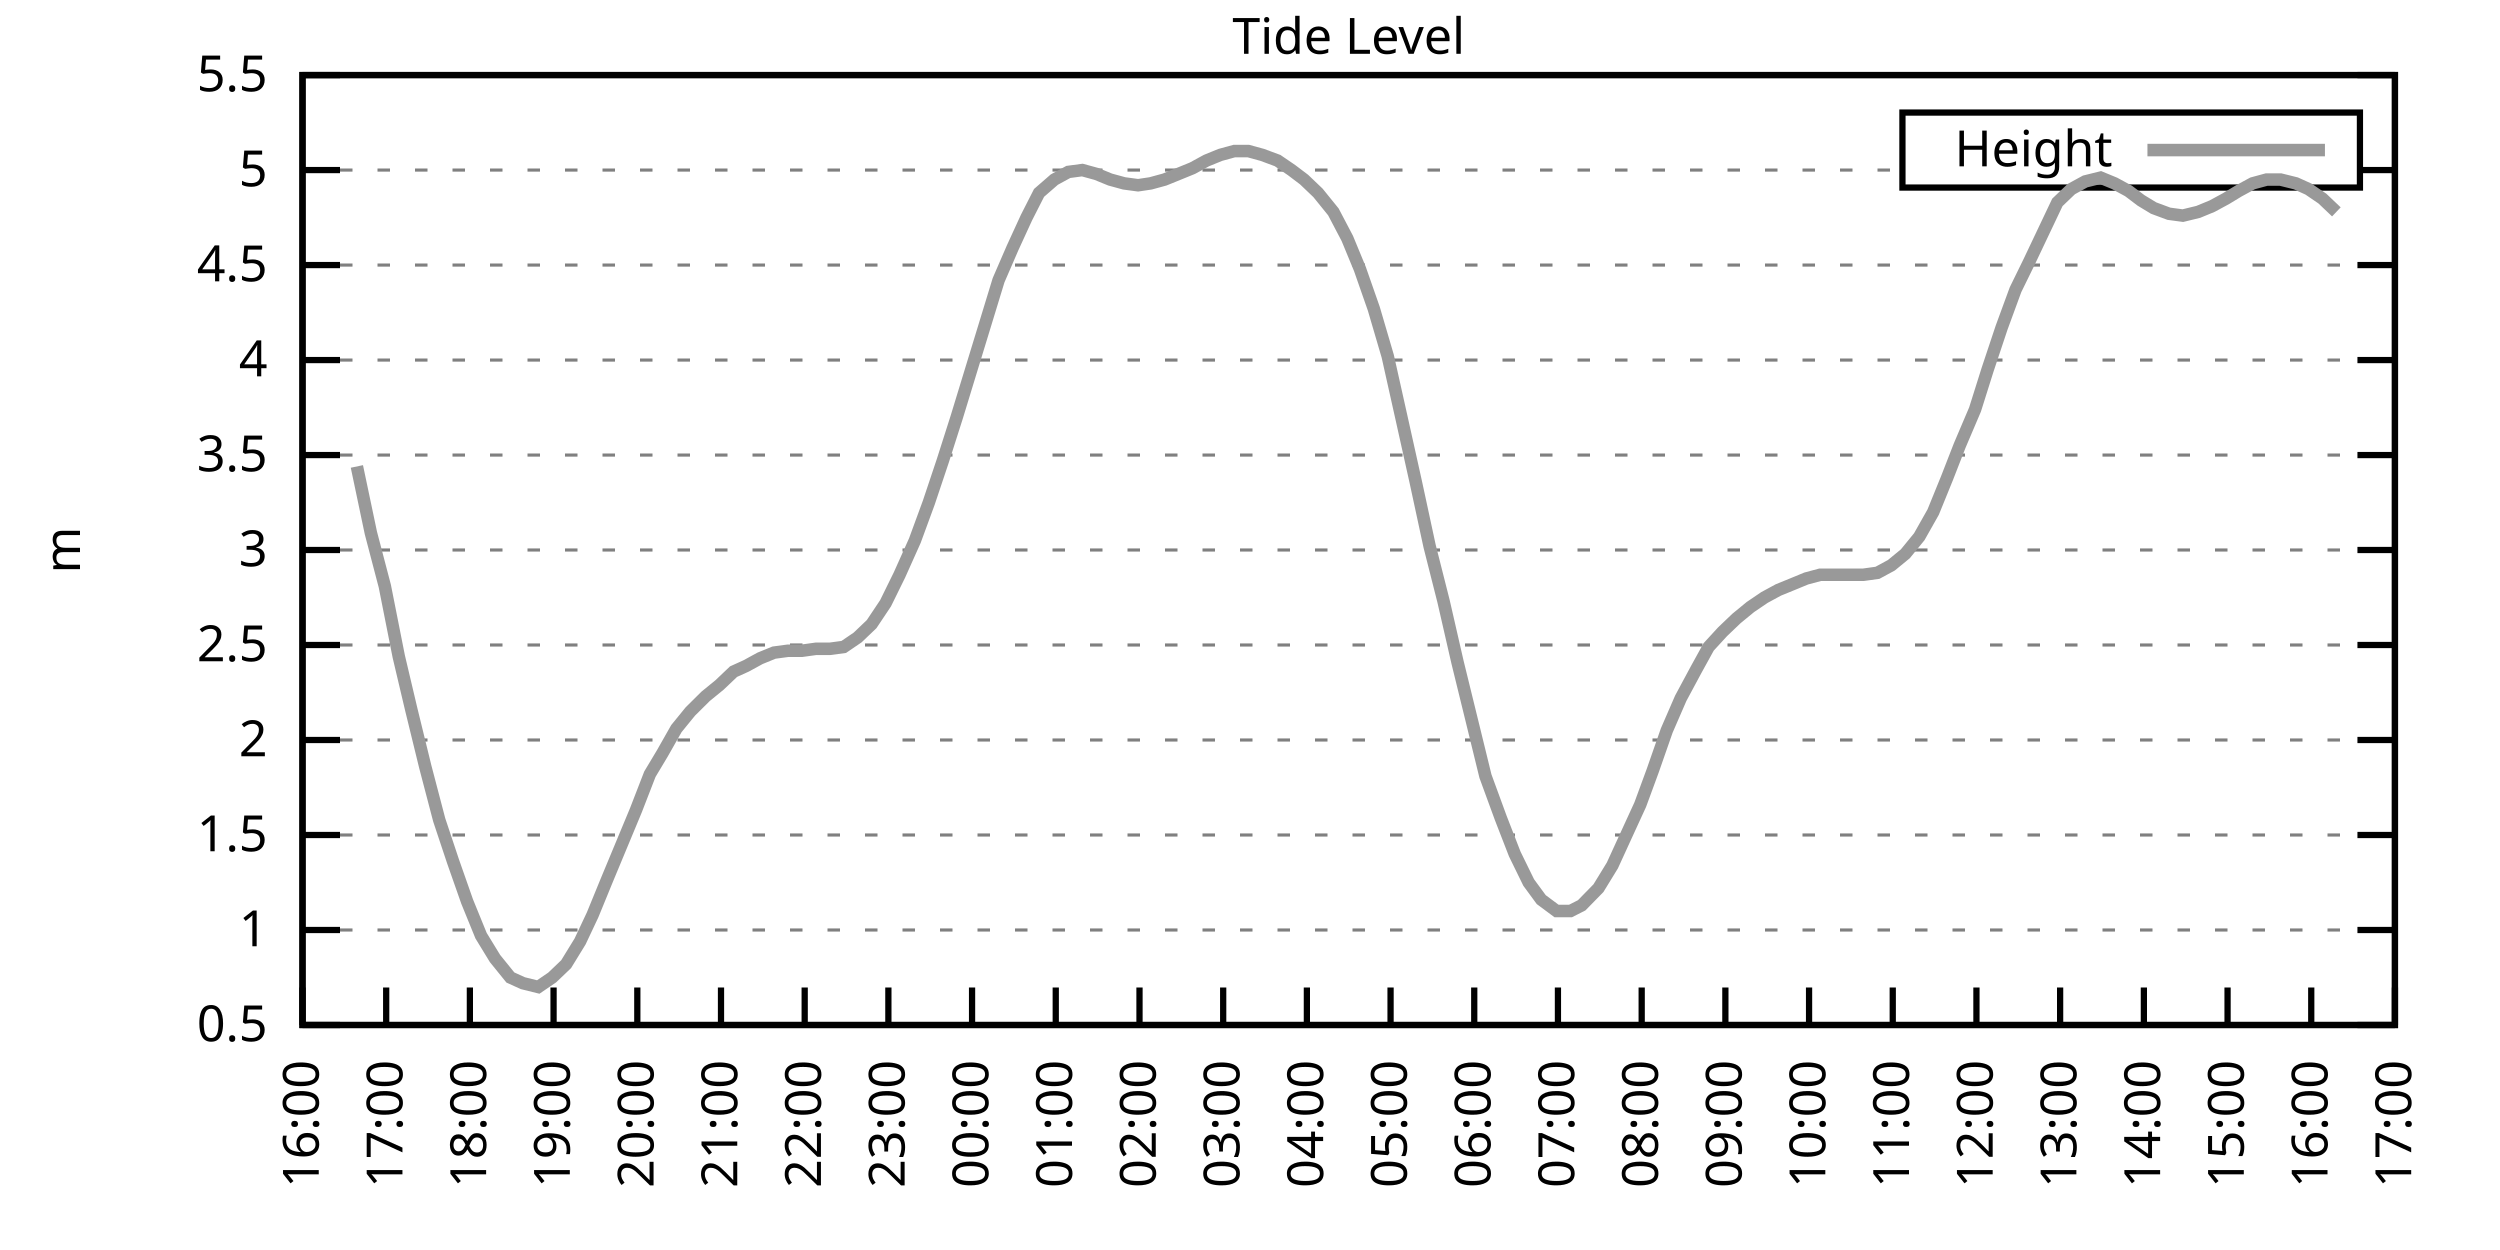
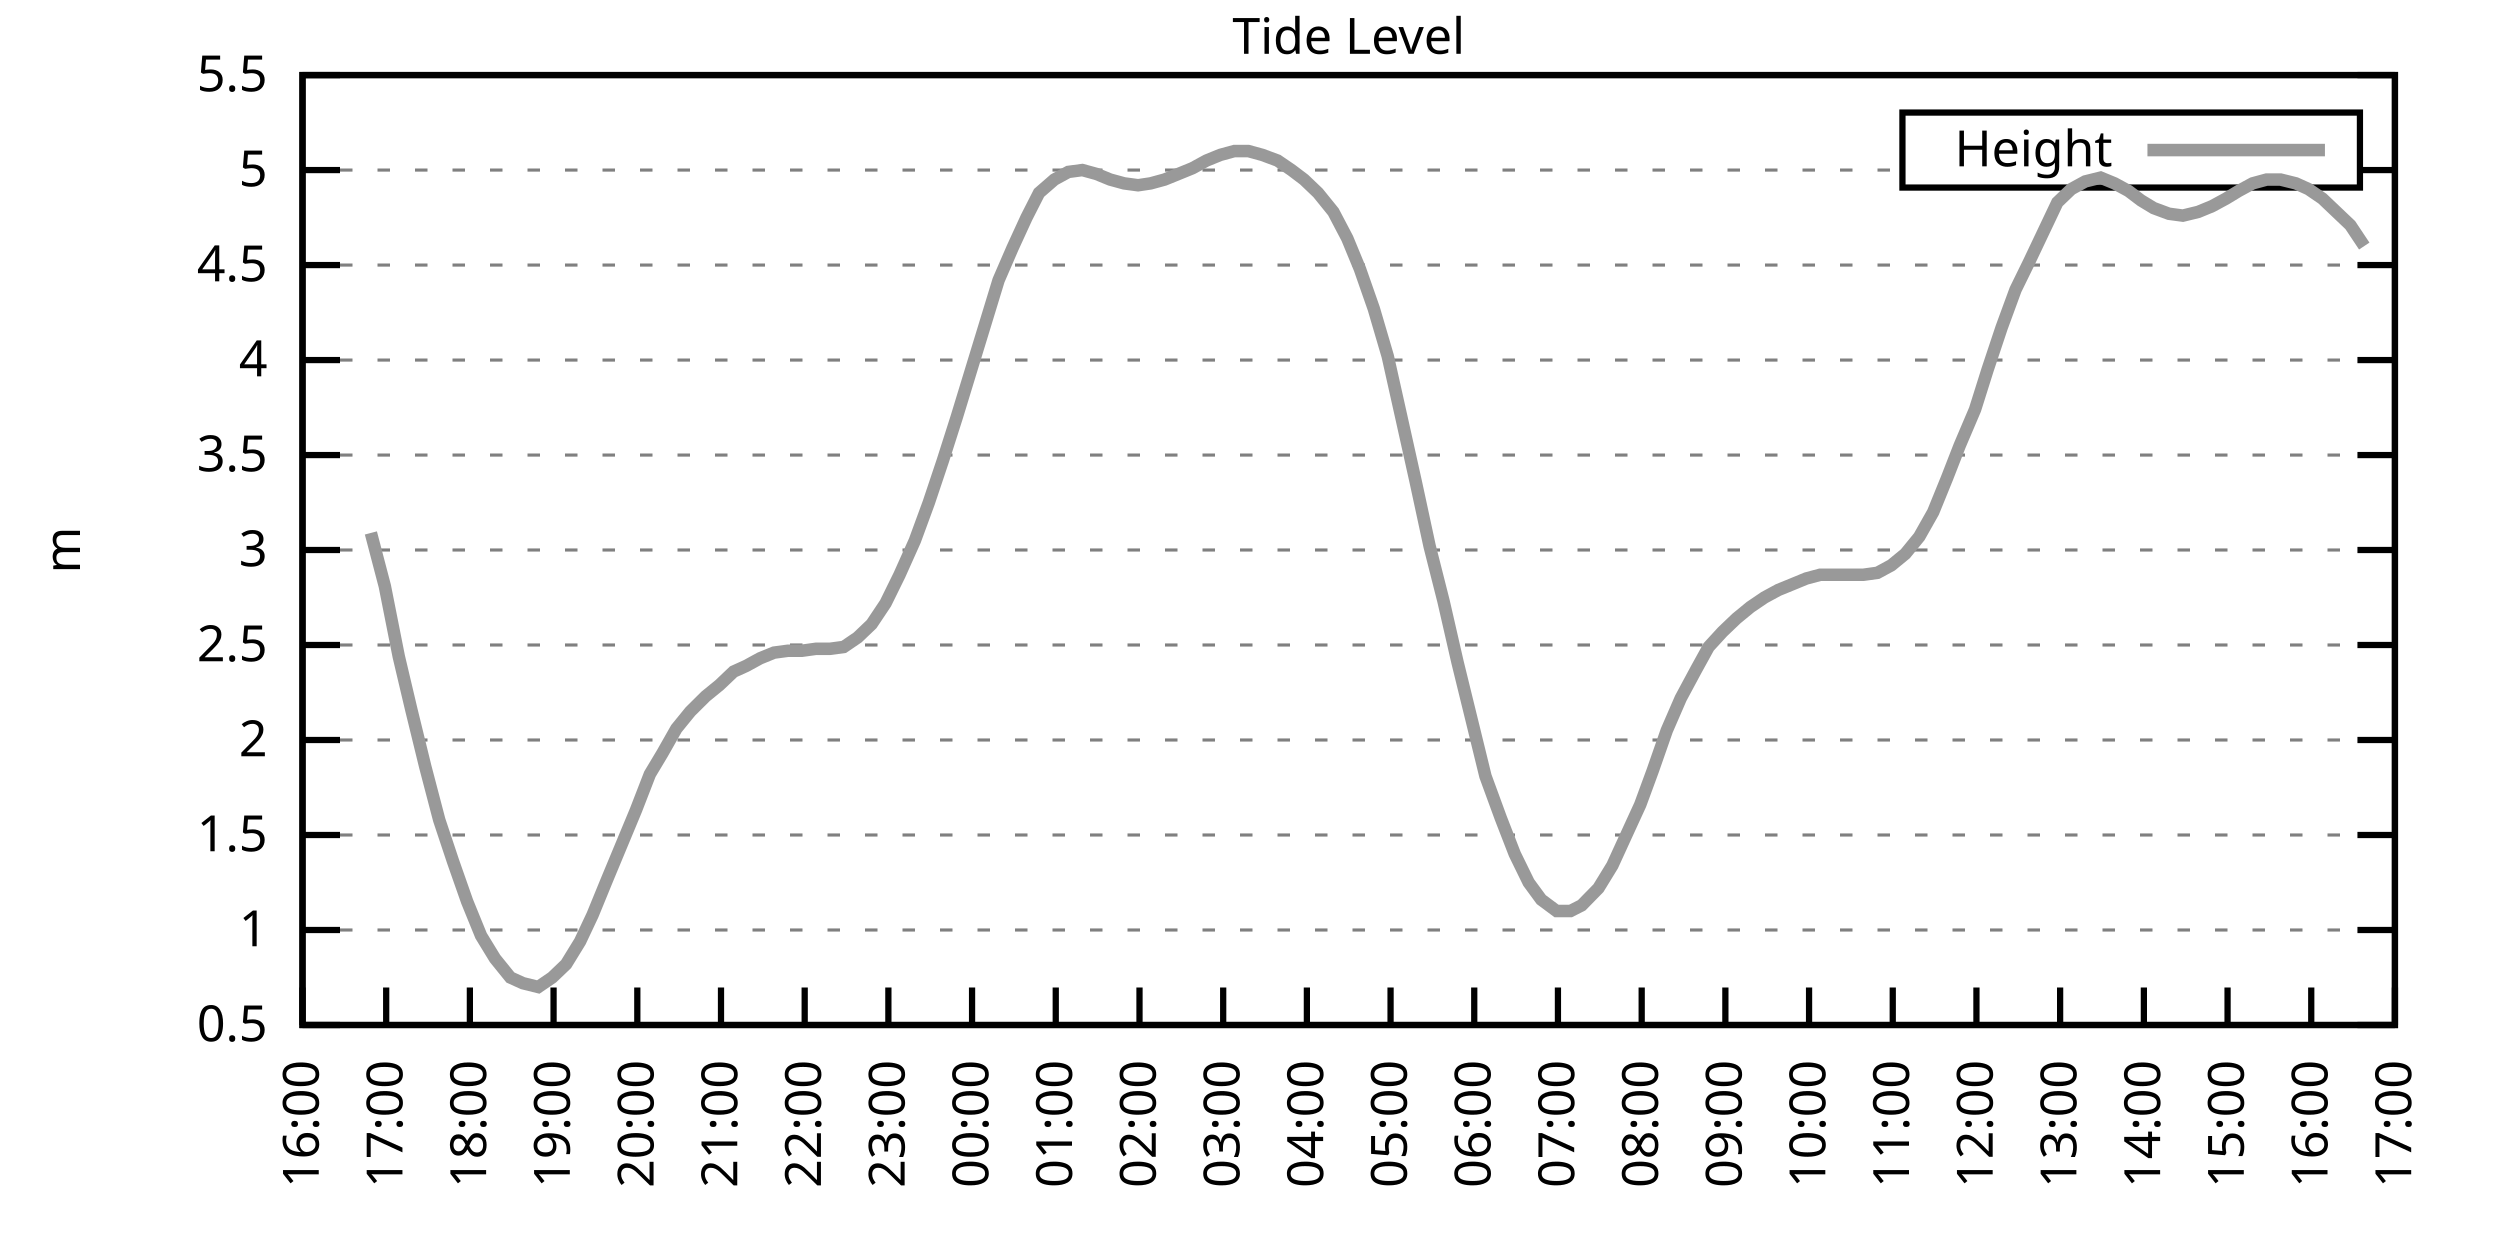
<svg xmlns="http://www.w3.org/2000/svg" xmlns:xlink="http://www.w3.org/1999/xlink" width="400" height="200" viewBox="0 0 400 200">
  <g id="gnuplot_canvas">
    <rect x="0" y="0" width="400" height="200" fill="none" />
    <defs>
      <circle id="gpDot" r="0.5" stroke-width="0.5" stroke="currentColor" />
      <path id="gpPt0" stroke-width="0.333" stroke="currentColor" d="M-1,0 h2 M0,-1 v2" />
      <path id="gpPt1" stroke-width="0.333" stroke="currentColor" d="M-1,-1 L1,1 M1,-1 L-1,1" />
      <path id="gpPt2" stroke-width="0.333" stroke="currentColor" d="M-1,0 L1,0 M0,-1 L0,1 M-1,-1 L1,1 M-1,1 L1,-1" />
      <rect id="gpPt3" stroke-width="0.333" stroke="currentColor" x="-1" y="-1" width="2" height="2" />
      <rect id="gpPt4" stroke-width="0.333" stroke="currentColor" fill="currentColor" x="-1" y="-1" width="2" height="2" />
      <circle id="gpPt5" stroke-width="0.333" stroke="currentColor" cx="0" cy="0" r="1" />
      <use xlink:href="#gpPt5" id="gpPt6" fill="currentColor" stroke="none" />
      <path id="gpPt7" stroke-width="0.333" stroke="currentColor" d="M0,-1.33 L-1.33,0.67 L1.33,0.67 z" />
      <use xlink:href="#gpPt7" id="gpPt8" fill="currentColor" stroke="none" />
      <use xlink:href="#gpPt7" id="gpPt9" stroke="currentColor" transform="rotate(180)" />
      <use xlink:href="#gpPt9" id="gpPt10" fill="currentColor" stroke="none" />
      <use xlink:href="#gpPt3" id="gpPt11" stroke="currentColor" transform="rotate(45)" />
      <use xlink:href="#gpPt11" id="gpPt12" fill="currentColor" stroke="none" />
      <path id="gpPt13" stroke-width="0.333" stroke="currentColor" d="M0,1.330 L1.265,0.411 L0.782,-1.067 L-0.782,-1.076 L-1.265,0.411 z" />
      <use xlink:href="#gpPt13" id="gpPt14" fill="currentColor" stroke="none" />
      <filter id="textbox" filterUnits="objectBoundingBox" x="0" y="0" height="1" width="1">
        <feFlood flood-color="white" flood-opacity="1" result="bgnd" />
        <feComposite in="SourceGraphic" in2="bgnd" operator="atop" />
      </filter>
      <filter id="greybox" filterUnits="objectBoundingBox" x="0" y="0" height="1" width="1">
        <feFlood flood-color="lightgrey" flood-opacity="1" result="grey" />
        <feComposite in="SourceGraphic" in2="grey" operator="atop" />
      </filter>
    </defs>
    <g fill="none" color="white" stroke="currentColor" stroke-width="1.00" stroke-linecap="butt" stroke-linejoin="miter">
</g>
    <g fill="none" color="black" stroke="currentColor" stroke-width="1.00" stroke-linecap="butt" stroke-linejoin="miter">
      <g stroke="none" shape-rendering="crispEdges">
        <polygon fill="rgb(255, 255, 255)" points="48.40,164.00 383.18,164.00 383.18,12.02 48.40,12.02 " />
      </g>
    </g>
    <g fill="none" color="black" stroke="currentColor" stroke-width="1.00" stroke-linecap="butt" stroke-linejoin="miter">
</g>
    <g fill="none" color="black" stroke="black" stroke-width="0.50" stroke-linecap="butt" stroke-linejoin="miter">
</g>
    <g fill="none" color="gray" stroke="currentColor" stroke-width="0.50" stroke-linecap="butt" stroke-linejoin="miter">
      <path stroke="gray" stroke-dasharray="2,4" class="gridline" d="M48.40,164.00 L383.19,164.00  " />
    </g>
    <g fill="none" color="gray" stroke="gray" stroke-width="1.00" stroke-linecap="butt" stroke-linejoin="miter">
</g>
    <g fill="none" color="black" stroke="currentColor" stroke-width="1.00" stroke-linecap="butt" stroke-linejoin="miter">
      <path stroke="black" d="M48.40,164.00 L54.40,164.00 M383.19,164.00 L377.19,164.00  " />
      <g transform="translate(42.80,166.60)" stroke="none" fill="black" font-family="Sans" font-size="8.00" text-anchor="end">
        <text>
          <tspan font-family="Sans"> 0.5</tspan>
        </text>
      </g>
    </g>
    <g fill="none" color="black" stroke="currentColor" stroke-width="1.00" stroke-linecap="butt" stroke-linejoin="miter">
</g>
    <g fill="none" color="black" stroke="black" stroke-width="0.50" stroke-linecap="butt" stroke-linejoin="miter">
</g>
    <g fill="none" color="gray" stroke="currentColor" stroke-width="0.50" stroke-linecap="butt" stroke-linejoin="miter">
      <path stroke="gray" stroke-dasharray="2,4" class="gridline" d="M48.40,148.80 L383.19,148.80  " />
    </g>
    <g fill="none" color="gray" stroke="gray" stroke-width="1.00" stroke-linecap="butt" stroke-linejoin="miter">
</g>
    <g fill="none" color="black" stroke="currentColor" stroke-width="1.00" stroke-linecap="butt" stroke-linejoin="miter">
      <path stroke="black" d="M48.40,148.80 L54.40,148.80 M383.19,148.80 L377.19,148.80  " />
      <g transform="translate(42.80,151.40)" stroke="none" fill="black" font-family="Sans" font-size="8.00" text-anchor="end">
        <text>
          <tspan font-family="Sans"> 1</tspan>
        </text>
      </g>
    </g>
    <g fill="none" color="black" stroke="currentColor" stroke-width="1.00" stroke-linecap="butt" stroke-linejoin="miter">
</g>
    <g fill="none" color="black" stroke="black" stroke-width="0.50" stroke-linecap="butt" stroke-linejoin="miter">
</g>
    <g fill="none" color="gray" stroke="currentColor" stroke-width="0.50" stroke-linecap="butt" stroke-linejoin="miter">
      <path stroke="gray" stroke-dasharray="2,4" class="gridline" d="M48.40,133.60 L383.19,133.60  " />
    </g>
    <g fill="none" color="gray" stroke="gray" stroke-width="1.00" stroke-linecap="butt" stroke-linejoin="miter">
</g>
    <g fill="none" color="black" stroke="currentColor" stroke-width="1.00" stroke-linecap="butt" stroke-linejoin="miter">
      <path stroke="black" d="M48.40,133.60 L54.40,133.60 M383.19,133.60 L377.19,133.60  " />
      <g transform="translate(42.80,136.20)" stroke="none" fill="black" font-family="Sans" font-size="8.00" text-anchor="end">
        <text>
          <tspan font-family="Sans"> 1.5</tspan>
        </text>
      </g>
    </g>
    <g fill="none" color="black" stroke="currentColor" stroke-width="1.00" stroke-linecap="butt" stroke-linejoin="miter">
</g>
    <g fill="none" color="black" stroke="black" stroke-width="0.50" stroke-linecap="butt" stroke-linejoin="miter">
</g>
    <g fill="none" color="gray" stroke="currentColor" stroke-width="0.50" stroke-linecap="butt" stroke-linejoin="miter">
      <path stroke="gray" stroke-dasharray="2,4" class="gridline" d="M48.40,118.40 L383.19,118.40  " />
    </g>
    <g fill="none" color="gray" stroke="gray" stroke-width="1.00" stroke-linecap="butt" stroke-linejoin="miter">
</g>
    <g fill="none" color="black" stroke="currentColor" stroke-width="1.00" stroke-linecap="butt" stroke-linejoin="miter">
      <path stroke="black" d="M48.40,118.40 L54.40,118.40 M383.19,118.40 L377.19,118.40  " />
      <g transform="translate(42.80,121.00)" stroke="none" fill="black" font-family="Sans" font-size="8.00" text-anchor="end">
        <text>
          <tspan font-family="Sans"> 2</tspan>
        </text>
      </g>
    </g>
    <g fill="none" color="black" stroke="currentColor" stroke-width="1.00" stroke-linecap="butt" stroke-linejoin="miter">
</g>
    <g fill="none" color="black" stroke="black" stroke-width="0.50" stroke-linecap="butt" stroke-linejoin="miter">
</g>
    <g fill="none" color="gray" stroke="currentColor" stroke-width="0.50" stroke-linecap="butt" stroke-linejoin="miter">
      <path stroke="gray" stroke-dasharray="2,4" class="gridline" d="M48.40,103.20 L383.19,103.20  " />
    </g>
    <g fill="none" color="gray" stroke="gray" stroke-width="1.00" stroke-linecap="butt" stroke-linejoin="miter">
</g>
    <g fill="none" color="black" stroke="currentColor" stroke-width="1.00" stroke-linecap="butt" stroke-linejoin="miter">
      <path stroke="black" d="M48.40,103.20 L54.40,103.20 M383.19,103.20 L377.19,103.20  " />
      <g transform="translate(42.80,105.80)" stroke="none" fill="black" font-family="Sans" font-size="8.00" text-anchor="end">
        <text>
          <tspan font-family="Sans"> 2.5</tspan>
        </text>
      </g>
    </g>
    <g fill="none" color="black" stroke="currentColor" stroke-width="1.00" stroke-linecap="butt" stroke-linejoin="miter">
</g>
    <g fill="none" color="black" stroke="black" stroke-width="0.50" stroke-linecap="butt" stroke-linejoin="miter">
</g>
    <g fill="none" color="gray" stroke="currentColor" stroke-width="0.50" stroke-linecap="butt" stroke-linejoin="miter">
      <path stroke="gray" stroke-dasharray="2,4" class="gridline" d="M48.40,88.00 L383.19,88.00  " />
    </g>
    <g fill="none" color="gray" stroke="gray" stroke-width="1.00" stroke-linecap="butt" stroke-linejoin="miter">
</g>
    <g fill="none" color="black" stroke="currentColor" stroke-width="1.00" stroke-linecap="butt" stroke-linejoin="miter">
      <path stroke="black" d="M48.40,88.00 L54.40,88.00 M383.19,88.00 L377.19,88.00  " />
      <g transform="translate(42.80,90.60)" stroke="none" fill="black" font-family="Sans" font-size="8.00" text-anchor="end">
        <text>
          <tspan font-family="Sans"> 3</tspan>
        </text>
      </g>
    </g>
    <g fill="none" color="black" stroke="currentColor" stroke-width="1.00" stroke-linecap="butt" stroke-linejoin="miter">
</g>
    <g fill="none" color="black" stroke="black" stroke-width="0.50" stroke-linecap="butt" stroke-linejoin="miter">
</g>
    <g fill="none" color="gray" stroke="currentColor" stroke-width="0.50" stroke-linecap="butt" stroke-linejoin="miter">
      <path stroke="gray" stroke-dasharray="2,4" class="gridline" d="M48.40,72.81 L383.19,72.81  " />
    </g>
    <g fill="none" color="gray" stroke="gray" stroke-width="1.00" stroke-linecap="butt" stroke-linejoin="miter">
</g>
    <g fill="none" color="black" stroke="currentColor" stroke-width="1.00" stroke-linecap="butt" stroke-linejoin="miter">
      <path stroke="black" d="M48.40,72.81 L54.40,72.81 M383.19,72.81 L377.19,72.81  " />
      <g transform="translate(42.80,75.41)" stroke="none" fill="black" font-family="Sans" font-size="8.00" text-anchor="end">
        <text>
          <tspan font-family="Sans"> 3.5</tspan>
        </text>
      </g>
    </g>
    <g fill="none" color="black" stroke="currentColor" stroke-width="1.00" stroke-linecap="butt" stroke-linejoin="miter">
</g>
    <g fill="none" color="black" stroke="black" stroke-width="0.50" stroke-linecap="butt" stroke-linejoin="miter">
</g>
    <g fill="none" color="gray" stroke="currentColor" stroke-width="0.50" stroke-linecap="butt" stroke-linejoin="miter">
      <path stroke="gray" stroke-dasharray="2,4" class="gridline" d="M48.40,57.61 L383.19,57.61  " />
    </g>
    <g fill="none" color="gray" stroke="gray" stroke-width="1.00" stroke-linecap="butt" stroke-linejoin="miter">
</g>
    <g fill="none" color="black" stroke="currentColor" stroke-width="1.00" stroke-linecap="butt" stroke-linejoin="miter">
      <path stroke="black" d="M48.40,57.61 L54.40,57.61 M383.19,57.61 L377.19,57.61  " />
      <g transform="translate(42.80,60.21)" stroke="none" fill="black" font-family="Sans" font-size="8.00" text-anchor="end">
        <text>
          <tspan font-family="Sans"> 4</tspan>
        </text>
      </g>
    </g>
    <g fill="none" color="black" stroke="currentColor" stroke-width="1.00" stroke-linecap="butt" stroke-linejoin="miter">
</g>
    <g fill="none" color="black" stroke="black" stroke-width="0.50" stroke-linecap="butt" stroke-linejoin="miter">
</g>
    <g fill="none" color="gray" stroke="currentColor" stroke-width="0.50" stroke-linecap="butt" stroke-linejoin="miter">
      <path stroke="gray" stroke-dasharray="2,4" class="gridline" d="M48.40,42.41 L383.19,42.41  " />
    </g>
    <g fill="none" color="gray" stroke="gray" stroke-width="1.00" stroke-linecap="butt" stroke-linejoin="miter">
</g>
    <g fill="none" color="black" stroke="currentColor" stroke-width="1.00" stroke-linecap="butt" stroke-linejoin="miter">
      <path stroke="black" d="M48.40,42.41 L54.40,42.41 M383.19,42.41 L377.19,42.41  " />
      <g transform="translate(42.80,45.01)" stroke="none" fill="black" font-family="Sans" font-size="8.00" text-anchor="end">
        <text>
          <tspan font-family="Sans"> 4.5</tspan>
        </text>
      </g>
    </g>
    <g fill="none" color="black" stroke="currentColor" stroke-width="1.00" stroke-linecap="butt" stroke-linejoin="miter">
</g>
    <g fill="none" color="black" stroke="black" stroke-width="0.50" stroke-linecap="butt" stroke-linejoin="miter">
</g>
    <g fill="none" color="gray" stroke="currentColor" stroke-width="0.50" stroke-linecap="butt" stroke-linejoin="miter">
      <path stroke="gray" stroke-dasharray="2,4" class="gridline" d="M48.40,27.21 L304.39,27.21 M377.59,27.21 L383.19,27.21  " />
    </g>
    <g fill="none" color="gray" stroke="gray" stroke-width="1.00" stroke-linecap="butt" stroke-linejoin="miter">
</g>
    <g fill="none" color="black" stroke="currentColor" stroke-width="1.00" stroke-linecap="butt" stroke-linejoin="miter">
      <path stroke="black" d="M48.40,27.21 L54.40,27.21 M383.19,27.21 L377.19,27.21  " />
      <g transform="translate(42.80,29.81)" stroke="none" fill="black" font-family="Sans" font-size="8.00" text-anchor="end">
        <text>
          <tspan font-family="Sans"> 5</tspan>
        </text>
      </g>
    </g>
    <g fill="none" color="black" stroke="currentColor" stroke-width="1.00" stroke-linecap="butt" stroke-linejoin="miter">
</g>
    <g fill="none" color="black" stroke="black" stroke-width="0.50" stroke-linecap="butt" stroke-linejoin="miter">
</g>
    <g fill="none" color="gray" stroke="currentColor" stroke-width="0.50" stroke-linecap="butt" stroke-linejoin="miter">
      <path stroke="gray" stroke-dasharray="2,4" class="gridline" d="M48.40,12.01 L383.19,12.01  " />
    </g>
    <g fill="none" color="gray" stroke="gray" stroke-width="1.00" stroke-linecap="butt" stroke-linejoin="miter">
</g>
    <g fill="none" color="black" stroke="currentColor" stroke-width="1.00" stroke-linecap="butt" stroke-linejoin="miter">
      <path stroke="black" d="M48.40,12.01 L54.40,12.01 M383.19,12.01 L377.19,12.01  " />
      <g transform="translate(42.80,14.61)" stroke="none" fill="black" font-family="Sans" font-size="8.00" text-anchor="end">
        <text>
          <tspan font-family="Sans"> 5.5</tspan>
        </text>
      </g>
    </g>
    <g fill="none" color="black" stroke="currentColor" stroke-width="1.00" stroke-linecap="butt" stroke-linejoin="miter">
      <path stroke="black" d="M48.40,164.00 L48.40,158.00  " />
      <g transform="translate(51.00,169.60) rotate(270.00)" stroke="none" fill="black" font-family="Sans" font-size="8.00" text-anchor="end">
        <text>
          <tspan font-family="Sans">16:00</tspan>
        </text>
      </g>
    </g>
    <g fill="none" color="black" stroke="currentColor" stroke-width="1.00" stroke-linecap="butt" stroke-linejoin="miter">
      <path stroke="black" d="M61.79,164.00 L61.79,158.00  " />
      <g transform="translate(64.39,169.60) rotate(270.00)" stroke="none" fill="black" font-family="Sans" font-size="8.00" text-anchor="end">
        <text>
          <tspan font-family="Sans">17:00</tspan>
        </text>
      </g>
    </g>
    <g fill="none" color="black" stroke="currentColor" stroke-width="1.00" stroke-linecap="butt" stroke-linejoin="miter">
      <path stroke="black" d="M75.18,164.00 L75.18,158.00  " />
      <g transform="translate(77.78,169.60) rotate(270.00)" stroke="none" fill="black" font-family="Sans" font-size="8.00" text-anchor="end">
        <text>
          <tspan font-family="Sans">18:00</tspan>
        </text>
      </g>
    </g>
    <g fill="none" color="black" stroke="currentColor" stroke-width="1.00" stroke-linecap="butt" stroke-linejoin="miter">
      <path stroke="black" d="M88.57,164.00 L88.57,158.00  " />
      <g transform="translate(91.17,169.60) rotate(270.00)" stroke="none" fill="black" font-family="Sans" font-size="8.00" text-anchor="end">
        <text>
          <tspan font-family="Sans">19:00</tspan>
        </text>
      </g>
    </g>
    <g fill="none" color="black" stroke="currentColor" stroke-width="1.00" stroke-linecap="butt" stroke-linejoin="miter">
      <path stroke="black" d="M101.97,164.00 L101.97,158.00  " />
      <g transform="translate(104.57,169.60) rotate(270.00)" stroke="none" fill="black" font-family="Sans" font-size="8.00" text-anchor="end">
        <text>
          <tspan font-family="Sans">20:00</tspan>
        </text>
      </g>
    </g>
    <g fill="none" color="black" stroke="currentColor" stroke-width="1.00" stroke-linecap="butt" stroke-linejoin="miter">
      <path stroke="black" d="M115.36,164.00 L115.36,158.00  " />
      <g transform="translate(117.96,169.60) rotate(270.00)" stroke="none" fill="black" font-family="Sans" font-size="8.00" text-anchor="end">
        <text>
          <tspan font-family="Sans">21:00</tspan>
        </text>
      </g>
    </g>
    <g fill="none" color="black" stroke="currentColor" stroke-width="1.00" stroke-linecap="butt" stroke-linejoin="miter">
      <path stroke="black" d="M128.75,164.00 L128.75,158.00  " />
      <g transform="translate(131.35,169.60) rotate(270.00)" stroke="none" fill="black" font-family="Sans" font-size="8.00" text-anchor="end">
        <text>
          <tspan font-family="Sans">22:00</tspan>
        </text>
      </g>
    </g>
    <g fill="none" color="black" stroke="currentColor" stroke-width="1.00" stroke-linecap="butt" stroke-linejoin="miter">
      <path stroke="black" d="M142.14,164.00 L142.14,158.00  " />
      <g transform="translate(144.74,169.60) rotate(270.00)" stroke="none" fill="black" font-family="Sans" font-size="8.00" text-anchor="end">
        <text>
          <tspan font-family="Sans">23:00</tspan>
        </text>
      </g>
    </g>
    <g fill="none" color="black" stroke="currentColor" stroke-width="1.00" stroke-linecap="butt" stroke-linejoin="miter">
      <path stroke="black" d="M155.53,164.00 L155.53,158.00  " />
      <g transform="translate(158.13,169.60) rotate(270.00)" stroke="none" fill="black" font-family="Sans" font-size="8.00" text-anchor="end">
        <text>
          <tspan font-family="Sans">00:00</tspan>
        </text>
      </g>
    </g>
    <g fill="none" color="black" stroke="currentColor" stroke-width="1.00" stroke-linecap="butt" stroke-linejoin="miter">
      <path stroke="black" d="M168.92,164.00 L168.92,158.00  " />
      <g transform="translate(171.52,169.60) rotate(270.00)" stroke="none" fill="black" font-family="Sans" font-size="8.00" text-anchor="end">
        <text>
          <tspan font-family="Sans">01:00</tspan>
        </text>
      </g>
    </g>
    <g fill="none" color="black" stroke="currentColor" stroke-width="1.00" stroke-linecap="butt" stroke-linejoin="miter">
      <path stroke="black" d="M182.32,164.00 L182.32,158.00  " />
      <g transform="translate(184.92,169.60) rotate(270.00)" stroke="none" fill="black" font-family="Sans" font-size="8.00" text-anchor="end">
        <text>
          <tspan font-family="Sans">02:00</tspan>
        </text>
      </g>
    </g>
    <g fill="none" color="black" stroke="currentColor" stroke-width="1.00" stroke-linecap="butt" stroke-linejoin="miter">
      <path stroke="black" d="M195.71,164.00 L195.71,158.00  " />
      <g transform="translate(198.31,169.60) rotate(270.00)" stroke="none" fill="black" font-family="Sans" font-size="8.00" text-anchor="end">
        <text>
          <tspan font-family="Sans">03:00</tspan>
        </text>
      </g>
    </g>
    <g fill="none" color="black" stroke="currentColor" stroke-width="1.00" stroke-linecap="butt" stroke-linejoin="miter">
      <path stroke="black" d="M209.10,164.00 L209.10,158.00  " />
      <g transform="translate(211.70,169.60) rotate(270.00)" stroke="none" fill="black" font-family="Sans" font-size="8.00" text-anchor="end">
        <text>
          <tspan font-family="Sans">04:00</tspan>
        </text>
      </g>
    </g>
    <g fill="none" color="black" stroke="currentColor" stroke-width="1.00" stroke-linecap="butt" stroke-linejoin="miter">
      <path stroke="black" d="M222.49,164.00 L222.49,158.00  " />
      <g transform="translate(225.09,169.60) rotate(270.00)" stroke="none" fill="black" font-family="Sans" font-size="8.00" text-anchor="end">
        <text>
          <tspan font-family="Sans">05:00</tspan>
        </text>
      </g>
    </g>
    <g fill="none" color="black" stroke="currentColor" stroke-width="1.00" stroke-linecap="butt" stroke-linejoin="miter">
      <path stroke="black" d="M235.88,164.00 L235.88,158.00  " />
      <g transform="translate(238.48,169.60) rotate(270.00)" stroke="none" fill="black" font-family="Sans" font-size="8.00" text-anchor="end">
        <text>
          <tspan font-family="Sans">06:00</tspan>
        </text>
      </g>
    </g>
    <g fill="none" color="black" stroke="currentColor" stroke-width="1.00" stroke-linecap="butt" stroke-linejoin="miter">
      <path stroke="black" d="M249.27,164.00 L249.27,158.00  " />
      <g transform="translate(251.87,169.60) rotate(270.00)" stroke="none" fill="black" font-family="Sans" font-size="8.00" text-anchor="end">
        <text>
          <tspan font-family="Sans">07:00</tspan>
        </text>
      </g>
    </g>
    <g fill="none" color="black" stroke="currentColor" stroke-width="1.00" stroke-linecap="butt" stroke-linejoin="miter">
      <path stroke="black" d="M262.67,164.00 L262.67,158.00  " />
      <g transform="translate(265.27,169.60) rotate(270.00)" stroke="none" fill="black" font-family="Sans" font-size="8.00" text-anchor="end">
        <text>
          <tspan font-family="Sans">08:00</tspan>
        </text>
      </g>
    </g>
    <g fill="none" color="black" stroke="currentColor" stroke-width="1.00" stroke-linecap="butt" stroke-linejoin="miter">
      <path stroke="black" d="M276.06,164.00 L276.06,158.00  " />
      <g transform="translate(278.66,169.60) rotate(270.00)" stroke="none" fill="black" font-family="Sans" font-size="8.00" text-anchor="end">
        <text>
          <tspan font-family="Sans">09:00</tspan>
        </text>
      </g>
    </g>
    <g fill="none" color="black" stroke="currentColor" stroke-width="1.00" stroke-linecap="butt" stroke-linejoin="miter">
      <path stroke="black" d="M289.45,164.00 L289.45,158.00  " />
      <g transform="translate(292.05,169.60) rotate(270.00)" stroke="none" fill="black" font-family="Sans" font-size="8.00" text-anchor="end">
        <text>
          <tspan font-family="Sans">10:00</tspan>
        </text>
      </g>
    </g>
    <g fill="none" color="black" stroke="currentColor" stroke-width="1.00" stroke-linecap="butt" stroke-linejoin="miter">
      <path stroke="black" d="M302.84,164.00 L302.84,158.00  " />
      <g transform="translate(305.44,169.60) rotate(270.00)" stroke="none" fill="black" font-family="Sans" font-size="8.00" text-anchor="end">
        <text>
          <tspan font-family="Sans">11:00</tspan>
        </text>
      </g>
    </g>
    <g fill="none" color="black" stroke="currentColor" stroke-width="1.00" stroke-linecap="butt" stroke-linejoin="miter">
      <path stroke="black" d="M316.23,164.00 L316.23,158.00  " />
      <g transform="translate(318.83,169.60) rotate(270.00)" stroke="none" fill="black" font-family="Sans" font-size="8.00" text-anchor="end">
        <text>
          <tspan font-family="Sans">12:00</tspan>
        </text>
      </g>
    </g>
    <g fill="none" color="black" stroke="currentColor" stroke-width="1.00" stroke-linecap="butt" stroke-linejoin="miter">
      <path stroke="black" d="M329.62,164.00 L329.62,158.00  " />
      <g transform="translate(332.22,169.60) rotate(270.00)" stroke="none" fill="black" font-family="Sans" font-size="8.00" text-anchor="end">
        <text>
          <tspan font-family="Sans">13:00</tspan>
        </text>
      </g>
    </g>
    <g fill="none" color="black" stroke="currentColor" stroke-width="1.00" stroke-linecap="butt" stroke-linejoin="miter">
      <path stroke="black" d="M343.02,164.00 L343.02,158.00  " />
      <g transform="translate(345.62,169.60) rotate(270.00)" stroke="none" fill="black" font-family="Sans" font-size="8.00" text-anchor="end">
        <text>
          <tspan font-family="Sans">14:00</tspan>
        </text>
      </g>
    </g>
    <g fill="none" color="black" stroke="currentColor" stroke-width="1.00" stroke-linecap="butt" stroke-linejoin="miter">
      <path stroke="black" d="M356.41,164.00 L356.41,158.00  " />
      <g transform="translate(359.01,169.60) rotate(270.00)" stroke="none" fill="black" font-family="Sans" font-size="8.00" text-anchor="end">
        <text>
          <tspan font-family="Sans">15:00</tspan>
        </text>
      </g>
    </g>
    <g fill="none" color="black" stroke="currentColor" stroke-width="1.00" stroke-linecap="butt" stroke-linejoin="miter">
      <path stroke="black" d="M369.80,164.00 L369.80,158.00  " />
      <g transform="translate(372.40,169.60) rotate(270.00)" stroke="none" fill="black" font-family="Sans" font-size="8.00" text-anchor="end">
        <text>
          <tspan font-family="Sans">16:00</tspan>
        </text>
      </g>
    </g>
    <g fill="none" color="black" stroke="currentColor" stroke-width="1.00" stroke-linecap="butt" stroke-linejoin="miter">
      <path stroke="black" d="M383.19,164.00 L383.19,158.00  " />
      <g transform="translate(385.79,169.60) rotate(270.00)" stroke="none" fill="black" font-family="Sans" font-size="8.00" text-anchor="end">
        <text>
          <tspan font-family="Sans">17:00</tspan>
        </text>
      </g>
    </g>
    <g fill="none" color="black" stroke="currentColor" stroke-width="1.00" stroke-linecap="butt" stroke-linejoin="miter">
</g>
    <g fill="none" color="black" stroke="currentColor" stroke-width="1.00" stroke-linecap="butt" stroke-linejoin="miter">
      <path stroke="black" d="M48.40,12.01 L48.40,164.00 L383.19,164.00 L383.19,12.01 L48.40,12.01 Z  " />
    </g>
    <g fill="none" color="black" stroke="currentColor" stroke-width="1.00" stroke-linecap="butt" stroke-linejoin="miter">
</g>
    <g fill="none" color="black" stroke="currentColor" stroke-width="1.00" stroke-linecap="butt" stroke-linejoin="miter">
      <path stroke="black" d="M304.39,30.01 L304.39,18.01 L377.59,18.01 L377.59,30.01 L304.39,30.01 Z  " />
    </g>
    <g id="Tide_level_plot_1">
      <g fill="none" color="white" stroke="black" stroke-width="2.00" stroke-linecap="butt" stroke-linejoin="miter">
</g>
      <g fill="none" color="black" stroke="currentColor" stroke-width="2.00" stroke-linecap="butt" stroke-linejoin="miter">
        <g transform="translate(337.99,26.61)" stroke="none" fill="black" font-family="Sans" font-size="8.00" text-anchor="end">
          <text>
            <tspan font-family="Sans">Height</tspan>
          </text>
        </g>
      </g>
      <g fill="none" color="black" stroke="currentColor" stroke-width="2.00" stroke-linecap="butt" stroke-linejoin="miter">
-         <path stroke="rgb(153, 153, 153)" d="M343.59,24.01 L371.99,24.01 M57.10,74.63 L59.34,85.27 L61.57,93.78 L63.80,105.03 L65.81,113.54 L68.04,122.66   L70.27,131.17 L72.50,137.86 L74.74,144.24 L76.97,149.71 L79.20,153.36 L81.66,156.40 L83.66,157.31 L86.12,157.92   L88.35,156.40 L90.58,154.27 L92.82,150.62 L94.82,146.37 L97.06,140.90 L101.74,129.65 L103.98,123.87 L105.98,120.53   L108.22,116.58 L110.45,113.84 L112.90,111.41 L115.13,109.59 L117.37,107.46 L119.38,106.55 L121.61,105.33 L123.84,104.42   L126.07,104.12 L128.30,104.12 L130.54,103.81 L132.77,103.81 L135.00,103.51 L137.23,101.99 L139.46,99.86 L141.69,96.52   L143.93,91.96 L146.38,86.49 L148.61,80.41 L150.85,73.72 L153.08,66.73 L155.31,59.43 L157.54,52.14 L159.77,44.84   L162.01,39.67 L164.24,34.81 L166.25,30.86 L168.70,28.73 L170.93,27.51 L173.17,27.21 L175.40,27.82 L177.63,28.73   L179.86,29.34 L182.09,29.64 L184.10,29.34 L186.33,28.73 L188.57,27.82 L190.80,26.91 L193.03,25.69 L195.26,24.78   L197.49,24.17 L199.73,24.17 L201.96,24.78 L204.41,25.69 L206.64,27.21 L208.65,28.73 L210.88,30.86 L213.34,33.90   L215.57,38.15 L217.58,43.02 L219.81,49.40 L222.04,57.00 L224.28,67.03 L226.51,77.06 L228.74,87.40 L230.97,96.21   L233.20,105.94 L235.66,115.97 L237.67,124.18 L240.12,130.87 L242.36,136.64 L244.59,141.20 L246.60,143.94 L249.05,145.76   L251.28,145.76 L253.07,144.85 L255.75,142.11 L257.98,138.47 L260.21,133.60 L262.44,128.74 L264.45,123.27 L266.68,116.88   L268.92,111.72 L271.37,107.16 L273.38,103.51 L275.61,101.08 L277.84,98.95 L280.07,97.12 L282.31,95.60 L284.54,94.39   L286.77,93.48 L289.00,92.56 L291.23,91.96 L293.47,91.96 L295.70,91.96 L298.15,91.96 L300.39,91.65 L302.62,90.44   L304.85,88.61 L307.08,85.88 L309.31,81.93 L311.54,76.45 L313.55,71.29 L316.01,65.51 L318.02,59.13 L320.25,52.44   L322.48,46.36 L324.71,41.80 L329.18,32.38 L331.41,30.25 L333.64,29.03 L336.10,28.42 L338.33,29.34 L340.56,30.55   L342.57,32.07 L344.58,33.29 L347.03,34.20 L349.26,34.50 L351.72,33.90 L353.95,32.98 L356.18,31.77 L358.19,30.55   L360.42,29.34 L362.66,28.73 L364.89,28.73 L367.34,29.34 L369.35,30.25 L371.58,31.77 L373.82,33.90  " />
+         <path stroke="rgb(153, 153, 153)" d="M343.59,24.01 L371.99,24.01 M59.34,85.27 L61.57,93.78 L63.80,105.03 L65.81,113.54 L68.04,122.66 L70.27,131.17   L72.50,137.86 L74.74,144.24 L76.97,149.71 L79.20,153.36 L81.66,156.40 L83.66,157.31 L86.12,157.92 L88.35,156.40   L90.58,154.27 L92.82,150.62 L94.82,146.37 L97.06,140.90 L101.74,129.65 L103.98,123.87 L105.98,120.53 L108.22,116.58   L110.45,113.84 L112.90,111.41 L115.13,109.59 L117.37,107.46 L119.38,106.55 L121.61,105.33 L123.84,104.42 L126.07,104.12   L128.30,104.12 L130.54,103.81 L132.77,103.81 L135.00,103.51 L137.23,101.99 L139.46,99.86 L141.69,96.52 L143.93,91.96   L146.38,86.49 L148.61,80.41 L150.85,73.72 L153.08,66.73 L155.31,59.43 L157.54,52.14 L159.77,44.84 L162.01,39.67   L164.24,34.81 L166.25,30.86 L168.70,28.73 L170.93,27.51 L173.17,27.21 L175.40,27.82 L177.63,28.73 L179.86,29.34   L182.09,29.64 L184.10,29.34 L186.33,28.73 L188.57,27.82 L190.80,26.91 L193.03,25.69 L195.26,24.78 L197.49,24.17   L199.73,24.17 L201.96,24.78 L204.41,25.69 L206.64,27.21 L208.65,28.73 L210.88,30.86 L213.34,33.90 L215.57,38.15   L217.58,43.02 L219.81,49.40 L222.04,57.00 L224.28,67.03 L226.51,77.06 L228.74,87.40 L230.97,96.21 L233.20,105.94   L235.66,115.97 L237.67,124.18 L240.12,130.87 L242.36,136.64 L244.59,141.20 L246.60,143.94 L249.05,145.76 L251.28,145.76   L253.07,144.85 L255.75,142.11 L257.98,138.47 L260.21,133.60 L262.44,128.74 L264.45,123.27 L266.68,116.88 L268.92,111.72   L271.37,107.16 L273.38,103.51 L275.61,101.08 L277.84,98.95 L280.07,97.12 L282.31,95.60 L284.54,94.39 L286.77,93.48   L289.00,92.56 L291.23,91.96 L293.47,91.96 L295.70,91.96 L298.15,91.96 L300.39,91.65 L302.62,90.44 L304.85,88.61   L307.08,85.88 L309.31,81.93 L311.54,76.45 L313.55,71.29 L316.01,65.51 L318.02,59.13 L320.25,52.44 L322.48,46.36   L324.71,41.80 L329.18,32.38 L331.41,30.25 L333.64,29.03 L336.10,28.42 L338.33,29.34 L340.56,30.55 L342.57,32.07   L344.58,33.29 L347.03,34.20 L349.26,34.50 L351.72,33.90 L353.95,32.98 L356.18,31.77 L358.19,30.55 L360.42,29.34   L362.66,28.73 L364.89,28.73 L367.34,29.34 L369.35,30.25 L371.58,31.77 L373.82,33.90 L376.05,36.02 L378.28,39.37    " />
      </g>
    </g>
    <g fill="none" color="black" stroke="currentColor" stroke-width="2.00" stroke-linecap="butt" stroke-linejoin="miter">
</g>
    <g fill="none" color="black" stroke="black" stroke-width="1.00" stroke-linecap="butt" stroke-linejoin="miter">
</g>
    <g fill="none" color="black" stroke="currentColor" stroke-width="1.00" stroke-linecap="butt" stroke-linejoin="miter">
      <path stroke="black" d="M48.40,12.01 L48.40,164.00 L383.19,164.00 L383.19,12.01 L48.40,12.01 Z  " />
      <g transform="translate(12.80,88.01) rotate(270.00)" stroke="none" fill="black" font-family="Sans" font-size="8.00" text-anchor="middle">
        <text>
          <tspan font-family="Sans">m</tspan>
        </text>
      </g>
    </g>
    <g fill="none" color="black" stroke="currentColor" stroke-width="1.00" stroke-linecap="butt" stroke-linejoin="miter">
</g>
    <g fill="none" color="black" stroke="currentColor" stroke-width="1.00" stroke-linecap="butt" stroke-linejoin="miter">
      <g transform="translate(215.79,8.61)" stroke="none" fill="black" font-family="Sans" font-size="8.00" text-anchor="middle">
        <text>
          <tspan font-family="Sans">Tide Level</tspan>
        </text>
      </g>
    </g>
    <g fill="none" color="black" stroke="currentColor" stroke-width="1.00" stroke-linecap="butt" stroke-linejoin="miter">
</g>
  </g>
</svg>
